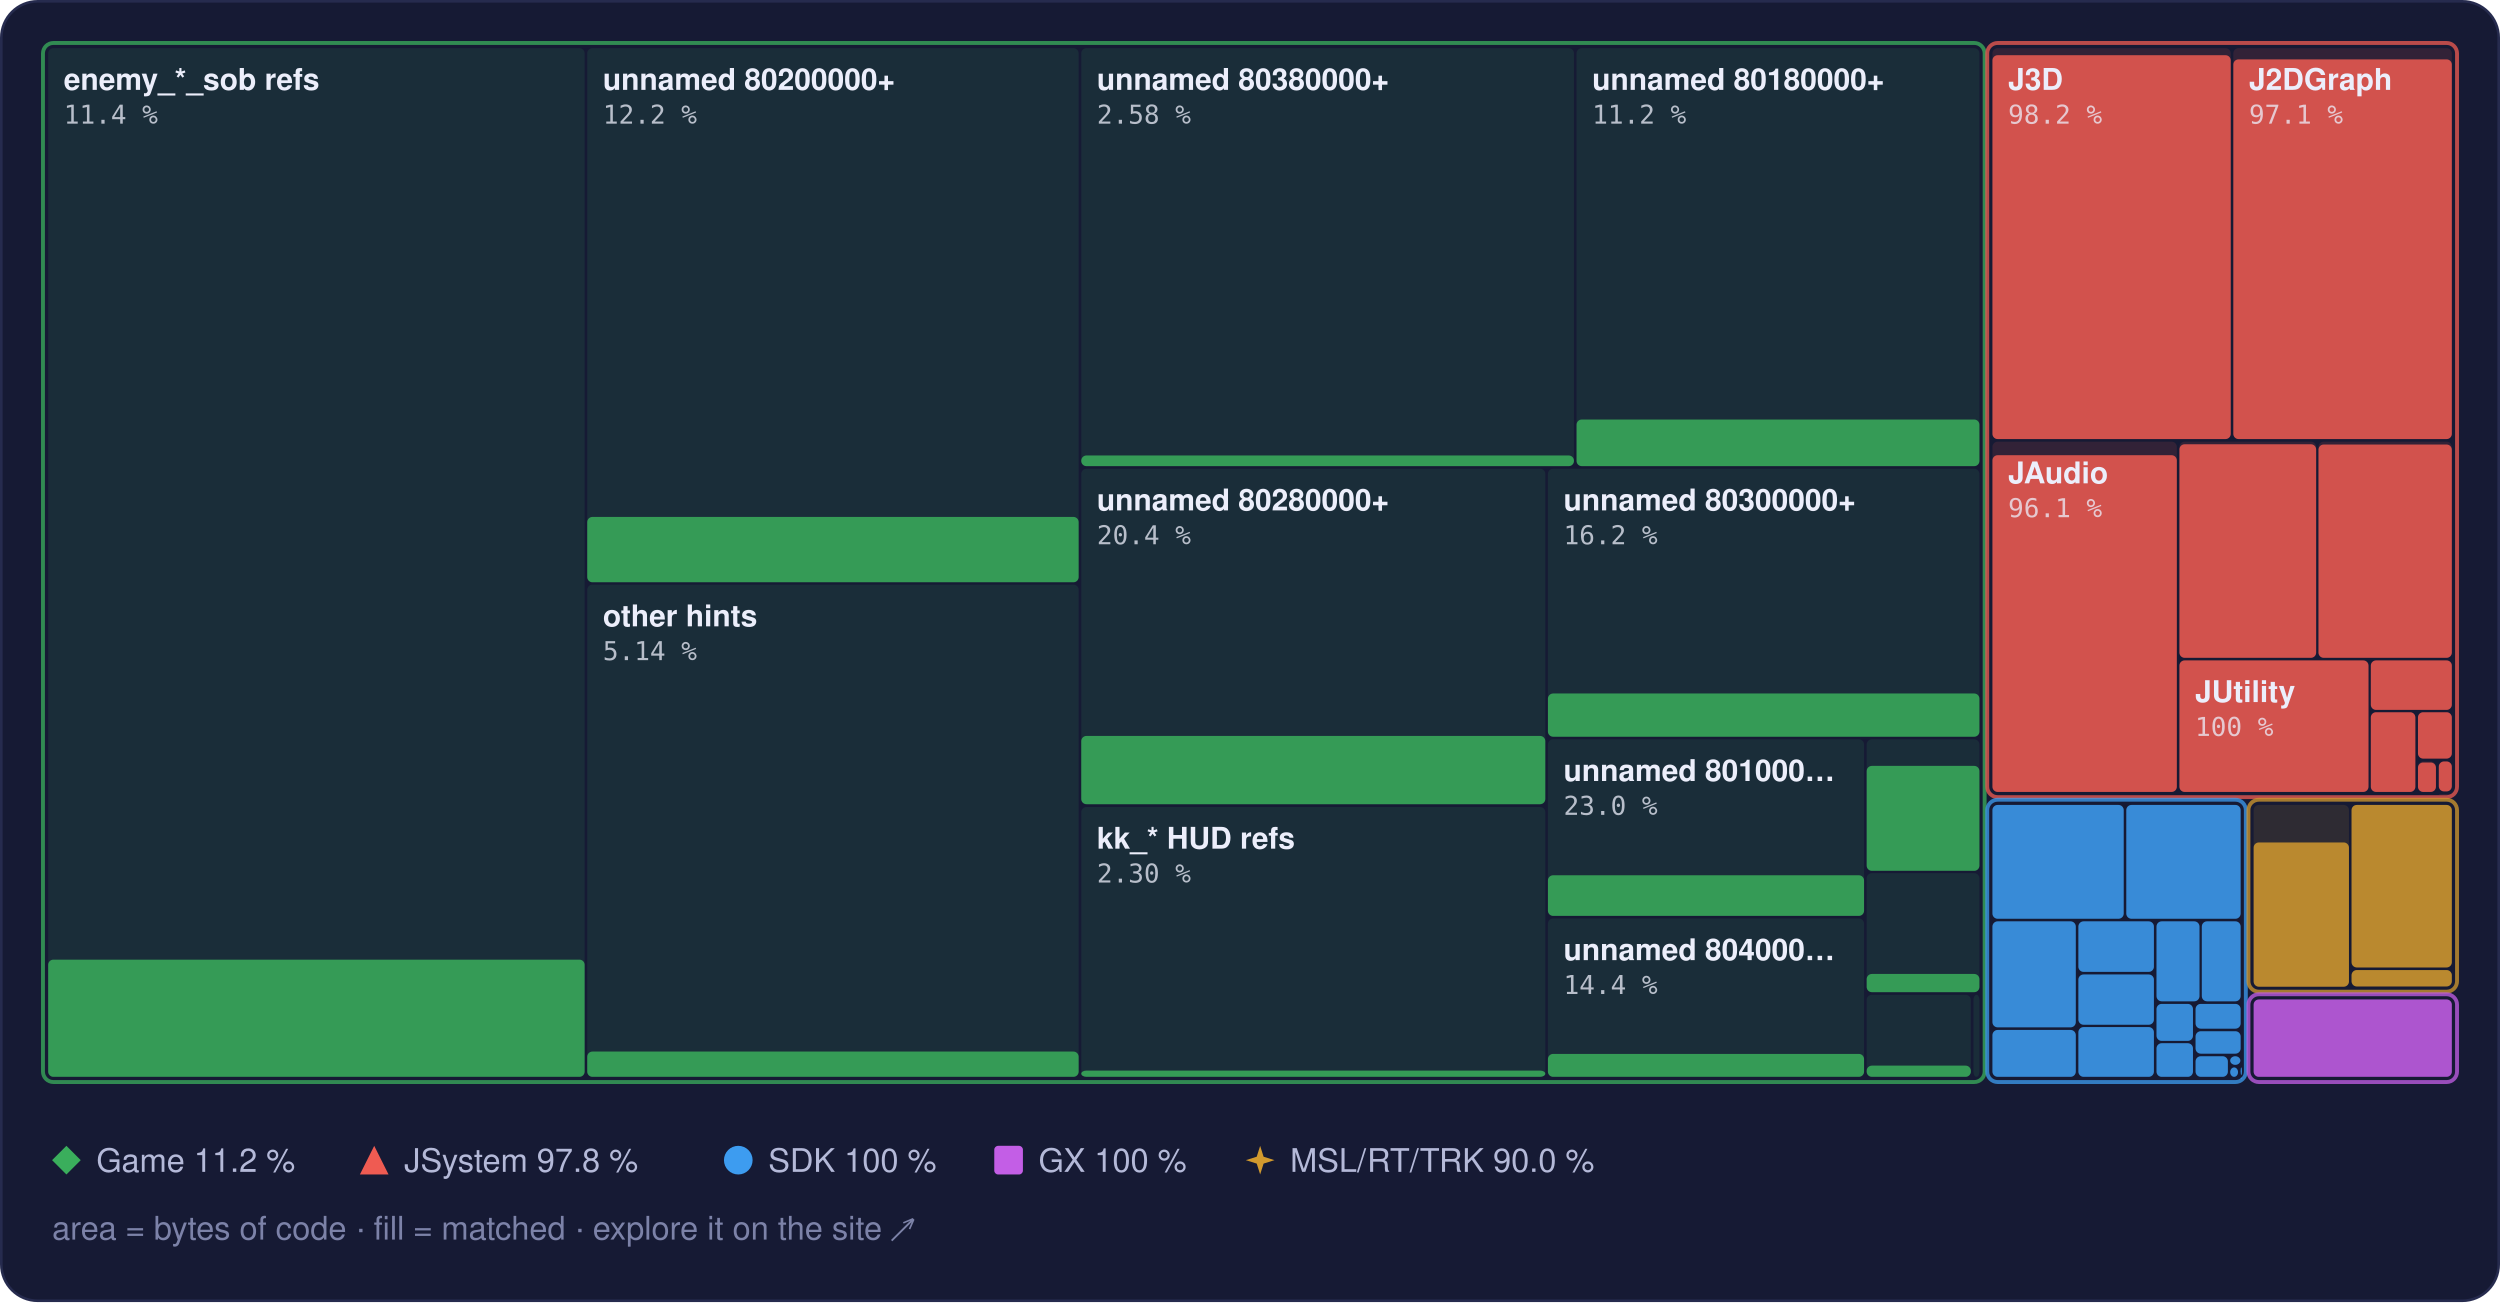
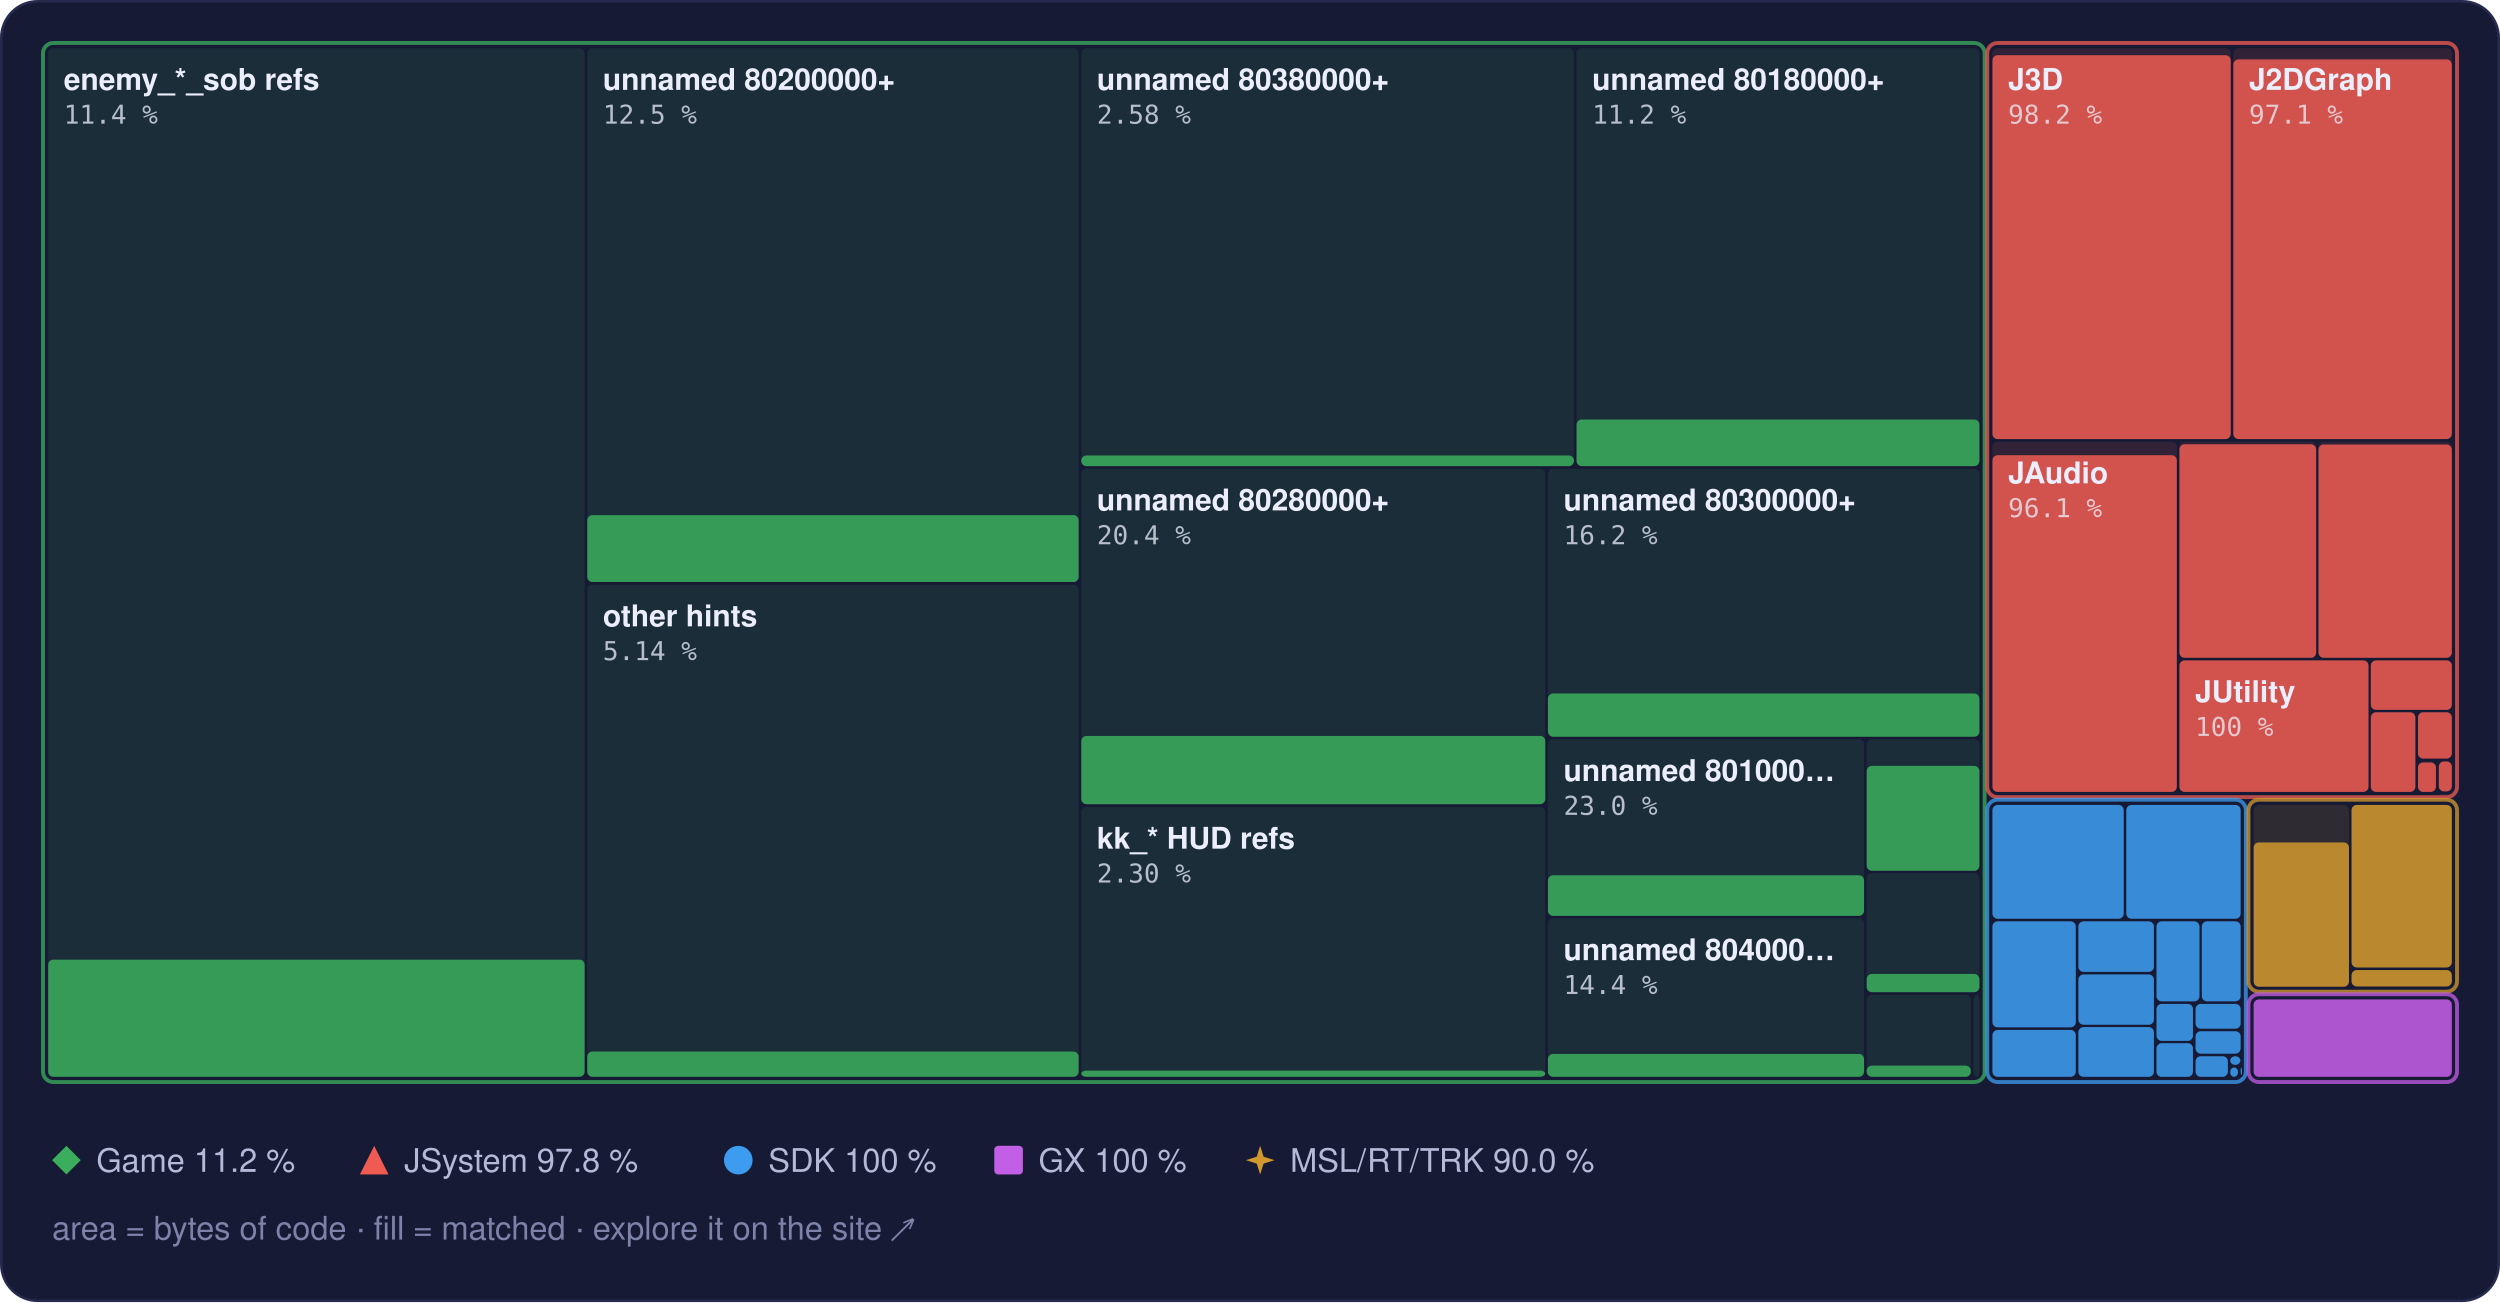
<svg xmlns="http://www.w3.org/2000/svg" width="960" height="500" viewBox="0 0 960 500" role="img" aria-label="Treemap of main.dol by library, area by bytes of code, filled to the matched share">
  <style>text { font-family: -apple-system, BlinkMacSystemFont, 'Segoe UI', Helvetica, Arial, sans-serif; } .mono { font-family: ui-monospace, SFMono-Regular, 'SF Mono', Menlo, Consolas, monospace; } .rise { transform-box: fill-box; transform-origin: 50% 100%; animation: rise 1.6s cubic-bezier(.2,.8,.2,1) .2s both; } @keyframes rise { from { transform: scaleY(0); } } @media (prefers-reduced-motion: reduce) { * { animation: none !important; } }</style>
  <rect x="0.5" y="0.5" width="959" height="499" rx="14" fill="#161a34" stroke="#262b4e" />
  <rect x="18.5" y="18.5" width="206.0" height="395.0" rx="2" fill="#3aae5c" fill-opacity="0.13" />
  <rect class="rise" x="18.5" y="368.5" width="206.0" height="45.0" rx="2" fill="#3aae5c" fill-opacity="0.85" />
  <rect x="225.5" y="18.5" width="188.7" height="205.0" rx="2" fill="#3aae5c" fill-opacity="0.13" />
-   <rect class="rise" x="225.5" y="198.5" width="188.7" height="25.1" rx="2" fill="#3aae5c" fill-opacity="0.85" />
+   <rect class="rise" x="225.5" y="197.8" width="188.7" height="25.7" rx="2" fill="#3aae5c" fill-opacity="0.85" />
  <rect x="225.5" y="224.5" width="188.7" height="189.0" rx="2" fill="#3aae5c" fill-opacity="0.13" />
  <rect class="rise" x="225.5" y="403.8" width="188.7" height="9.7" rx="2" fill="#3aae5c" fill-opacity="0.85" />
  <rect x="415.2" y="18.5" width="189.2" height="160.5" rx="2" fill="#3aae5c" fill-opacity="0.13" />
  <rect class="rise" x="415.2" y="174.9" width="189.2" height="4.1" rx="2" fill="#3aae5c" fill-opacity="0.85" />
  <rect x="605.4" y="18.5" width="154.7" height="160.5" rx="2" fill="#3aae5c" fill-opacity="0.13" />
  <rect class="rise" x="605.4" y="161.1" width="154.7" height="17.9" rx="2" fill="#3aae5c" fill-opacity="0.85" />
  <rect x="415.2" y="180.0" width="178.2" height="128.9" rx="2" fill="#3aae5c" fill-opacity="0.13" />
  <rect class="rise" x="415.2" y="282.6" width="178.2" height="26.2" rx="2" fill="#3aae5c" fill-opacity="0.85" />
  <rect x="415.2" y="309.9" width="178.2" height="103.6" rx="2" fill="#3aae5c" fill-opacity="0.13" />
  <rect class="rise" x="415.2" y="411.1" width="178.2" height="2.4" rx="2" fill="#3aae5c" fill-opacity="0.85" />
  <rect x="594.4" y="180.0" width="165.7" height="102.9" rx="2" fill="#3aae5c" fill-opacity="0.13" />
  <rect class="rise" x="594.4" y="266.3" width="165.7" height="16.6" rx="2" fill="#3aae5c" fill-opacity="0.85" />
  <rect x="594.4" y="283.9" width="121.4" height="67.8" rx="2" fill="#3aae5c" fill-opacity="0.13" />
  <rect class="rise" x="594.4" y="336.1" width="121.4" height="15.6" rx="2" fill="#3aae5c" fill-opacity="0.85" />
  <rect x="594.4" y="352.7" width="121.4" height="60.8" rx="2" fill="#3aae5c" fill-opacity="0.13" />
  <rect class="rise" x="594.4" y="404.7" width="121.4" height="8.8" rx="2" fill="#3aae5c" fill-opacity="0.85" />
  <rect x="716.8" y="283.9" width="43.3" height="50.4" rx="2" fill="#3aae5c" fill-opacity="0.13" />
  <rect class="rise" x="716.8" y="294.1" width="43.3" height="40.3" rx="2" fill="#3aae5c" fill-opacity="0.85" />
  <rect x="716.8" y="335.3" width="43.3" height="45.6" rx="2" fill="#3aae5c" fill-opacity="0.13" />
  <rect class="rise" x="716.8" y="374.0" width="43.3" height="7.0" rx="2" fill="#3aae5c" fill-opacity="0.85" />
  <rect x="716.8" y="382.0" width="40.0" height="31.5" rx="2" fill="#3aae5c" fill-opacity="0.13" />
  <rect class="rise" x="716.8" y="409.2" width="40.0" height="4.3" rx="2" fill="#3aae5c" fill-opacity="0.85" />
  <rect x="757.8" y="382.0" width="2.3" height="31.5" rx="2" fill="#3aae5c" fill-opacity="0.13" />
  <rect x="16.5" y="16.5" width="745.6" height="399.0" rx="4" fill="none" stroke="#3aae5c" stroke-opacity="0.75" stroke-width="1.5" />
  <rect x="765.1" y="18.5" width="91.5" height="150.1" rx="2" fill="#ef5b52" fill-opacity="0.13" />
  <rect class="rise" x="765.1" y="21.2" width="91.5" height="147.4" rx="2" fill="#ef5b52" fill-opacity="0.85" />
  <rect x="857.6" y="18.5" width="83.9" height="150.1" rx="2" fill="#ef5b52" fill-opacity="0.13" />
  <rect class="rise" x="857.6" y="22.8" width="83.9" height="145.8" rx="2" fill="#ef5b52" fill-opacity="0.85" />
  <rect x="765.1" y="169.6" width="70.8" height="134.5" rx="2" fill="#ef5b52" fill-opacity="0.13" />
  <rect class="rise" x="765.1" y="174.8" width="70.8" height="129.3" rx="2" fill="#ef5b52" fill-opacity="0.85" />
  <rect x="836.9" y="169.6" width="52.5" height="83.0" rx="2" fill="#ef5b52" fill-opacity="0.13" />
  <rect class="rise" x="836.9" y="170.6" width="52.5" height="82.0" rx="2" fill="#ef5b52" fill-opacity="0.85" />
  <rect x="890.3" y="169.6" width="51.2" height="83.0" rx="2" fill="#ef5b52" fill-opacity="0.13" />
  <rect class="rise" x="890.3" y="170.7" width="51.2" height="81.9" rx="2" fill="#ef5b52" fill-opacity="0.85" />
  <rect x="836.9" y="253.6" width="72.6" height="50.5" rx="2" fill="#ef5b52" fill-opacity="0.13" />
  <rect class="rise" x="836.9" y="253.6" width="72.6" height="50.5" rx="2" fill="#ef5b52" fill-opacity="0.85" />
  <rect x="910.4" y="253.6" width="31.1" height="19.0" rx="2" fill="#ef5b52" fill-opacity="0.13" />
  <rect class="rise" x="910.4" y="253.6" width="31.1" height="19.0" rx="2" fill="#ef5b52" fill-opacity="0.85" />
  <rect x="910.4" y="273.5" width="17.1" height="30.6" rx="2" fill="#ef5b52" fill-opacity="0.13" />
  <rect class="rise" x="910.4" y="273.5" width="17.1" height="30.6" rx="2" fill="#ef5b52" fill-opacity="0.85" />
  <rect x="928.5" y="273.5" width="13.0" height="17.8" rx="2" fill="#ef5b52" fill-opacity="0.13" />
  <rect class="rise" x="928.5" y="273.5" width="13.0" height="17.8" rx="2" fill="#ef5b52" fill-opacity="0.85" />
  <rect x="928.5" y="292.4" width="6.9" height="11.7" rx="2" fill="#ef5b52" fill-opacity="0.13" />
  <rect class="rise" x="928.5" y="292.8" width="6.9" height="11.3" rx="2" fill="#ef5b52" fill-opacity="0.85" />
  <rect x="936.5" y="292.4" width="5.0" height="11.5" rx="2" fill="#ef5b52" fill-opacity="0.13" />
  <rect class="rise" x="936.5" y="292.4" width="5.0" height="11.5" rx="2" fill="#ef5b52" fill-opacity="0.85" />
  <rect x="936.5" y="304.9" width="5.0" height="0.5" rx="2" fill="#ef5b52" fill-opacity="0.13" />
  <rect x="763.1" y="16.5" width="180.4" height="289.6" rx="4" fill="none" stroke="#ef5b52" stroke-opacity="0.75" stroke-width="1.5" />
  <rect x="765.1" y="309.1" width="50.4" height="43.7" rx="2" fill="#3d9cf0" fill-opacity="0.13" />
  <rect class="rise" x="765.1" y="309.1" width="50.4" height="43.7" rx="2" fill="#3d9cf0" fill-opacity="0.85" />
  <rect x="816.5" y="309.1" width="43.9" height="43.7" rx="2" fill="#3d9cf0" fill-opacity="0.13" />
  <rect class="rise" x="816.5" y="309.1" width="43.9" height="43.7" rx="2" fill="#3d9cf0" fill-opacity="0.85" />
  <rect x="765.1" y="353.8" width="32.0" height="40.7" rx="2" fill="#3d9cf0" fill-opacity="0.13" />
  <rect class="rise" x="765.1" y="353.8" width="32.0" height="40.7" rx="2" fill="#3d9cf0" fill-opacity="0.85" />
  <rect x="765.1" y="395.5" width="32.0" height="18.0" rx="2" fill="#3d9cf0" fill-opacity="0.13" />
  <rect class="rise" x="765.1" y="395.5" width="32.0" height="18.0" rx="2" fill="#3d9cf0" fill-opacity="0.85" />
  <rect x="798.1" y="353.8" width="29.0" height="19.4" rx="2" fill="#3d9cf0" fill-opacity="0.13" />
  <rect class="rise" x="798.1" y="353.8" width="29.0" height="19.4" rx="2" fill="#3d9cf0" fill-opacity="0.85" />
  <rect x="798.1" y="374.2" width="29.0" height="19.3" rx="2" fill="#3d9cf0" fill-opacity="0.13" />
  <rect class="rise" x="798.1" y="374.2" width="29.0" height="19.3" rx="2" fill="#3d9cf0" fill-opacity="0.85" />
  <rect x="798.1" y="394.4" width="29.0" height="19.1" rx="2" fill="#3d9cf0" fill-opacity="0.13" />
  <rect class="rise" x="798.1" y="394.4" width="29.0" height="19.1" rx="2" fill="#3d9cf0" fill-opacity="0.85" />
  <rect x="828.1" y="353.8" width="16.5" height="30.7" rx="2" fill="#3d9cf0" fill-opacity="0.13" />
  <rect class="rise" x="828.1" y="353.8" width="16.5" height="30.7" rx="2" fill="#3d9cf0" fill-opacity="0.85" />
  <rect x="845.5" y="353.8" width="14.9" height="30.7" rx="2" fill="#3d9cf0" fill-opacity="0.13" />
  <rect class="rise" x="845.5" y="353.8" width="14.9" height="30.7" rx="2" fill="#3d9cf0" fill-opacity="0.85" />
  <rect x="828.1" y="385.5" width="14.0" height="14.2" rx="2" fill="#3d9cf0" fill-opacity="0.13" />
  <rect class="rise" x="828.1" y="385.5" width="14.0" height="14.2" rx="2" fill="#3d9cf0" fill-opacity="0.85" />
  <rect x="828.1" y="400.6" width="14.0" height="12.9" rx="2" fill="#3d9cf0" fill-opacity="0.13" />
  <rect class="rise" x="828.1" y="400.6" width="14.0" height="12.9" rx="2" fill="#3d9cf0" fill-opacity="0.85" />
  <rect x="843.1" y="385.5" width="17.3" height="9.5" rx="2" fill="#3d9cf0" fill-opacity="0.13" />
  <rect class="rise" x="843.1" y="385.5" width="17.3" height="9.5" rx="2" fill="#3d9cf0" fill-opacity="0.85" />
  <rect x="843.1" y="396.0" width="17.3" height="8.6" rx="2" fill="#3d9cf0" fill-opacity="0.13" />
  <rect class="rise" x="843.1" y="396.0" width="17.3" height="8.6" rx="2" fill="#3d9cf0" fill-opacity="0.85" />
  <rect x="843.1" y="405.6" width="12.4" height="7.9" rx="2" fill="#3d9cf0" fill-opacity="0.13" />
  <rect class="rise" x="843.1" y="405.6" width="12.4" height="7.9" rx="2" fill="#3d9cf0" fill-opacity="0.85" />
  <rect x="856.4" y="405.6" width="3.9" height="3.3" rx="2" fill="#3d9cf0" fill-opacity="0.13" />
  <rect class="rise" x="856.4" y="405.6" width="3.9" height="3.3" rx="2" fill="#3d9cf0" fill-opacity="0.85" />
  <rect x="856.4" y="409.9" width="3.0" height="3.6" rx="2" fill="#3d9cf0" fill-opacity="0.13" />
  <rect class="rise" x="856.4" y="409.9" width="3.0" height="3.6" rx="2" fill="#3d9cf0" fill-opacity="0.85" />
  <rect x="860.4" y="409.9" width="0.5" height="2.9" rx="2" fill="#3d9cf0" fill-opacity="0.13" />
  <rect class="rise" x="860.4" y="409.9" width="0.5" height="2.9" rx="2" fill="#3d9cf0" fill-opacity="0.85" />
  <rect x="860.4" y="413.8" width="0.5" height="0.5" rx="2" fill="#3d9cf0" fill-opacity="0.13" />
  <rect class="rise" x="860.4" y="413.8" width="0.5" height="0.5" rx="2" fill="#3d9cf0" fill-opacity="0.85" />
  <rect x="763.1" y="307.1" width="99.3" height="108.4" rx="4" fill="none" stroke="#3d9cf0" stroke-opacity="0.75" stroke-width="1.5" />
  <rect x="865.4" y="309.1" width="36.6" height="69.7" rx="2" fill="#d29a2e" fill-opacity="0.13" />
  <rect class="rise" x="865.4" y="323.5" width="36.6" height="55.4" rx="2" fill="#d29a2e" fill-opacity="0.85" />
  <rect x="903.0" y="309.1" width="38.5" height="62.4" rx="2" fill="#d29a2e" fill-opacity="0.13" />
  <rect class="rise" x="903.0" y="309.1" width="38.5" height="62.4" rx="2" fill="#d29a2e" fill-opacity="0.85" />
  <rect x="903.0" y="372.5" width="38.5" height="6.3" rx="2" fill="#d29a2e" fill-opacity="0.13" />
  <rect class="rise" x="903.0" y="372.5" width="38.5" height="6.3" rx="2" fill="#d29a2e" fill-opacity="0.85" />
  <rect x="863.4" y="307.1" width="80.1" height="73.7" rx="4" fill="none" stroke="#d29a2e" stroke-opacity="0.75" stroke-width="1.5" />
  <rect x="865.4" y="383.8" width="76.1" height="29.7" rx="2" fill="#c35ee6" fill-opacity="0.13" />
  <rect class="rise" x="865.4" y="383.8" width="76.1" height="29.7" rx="2" fill="#c35ee6" fill-opacity="0.85" />
  <rect x="863.4" y="381.8" width="80.1" height="33.7" rx="4" fill="none" stroke="#c35ee6" stroke-opacity="0.75" stroke-width="1.5" />
  <text x="24.5" y="34.5" font-size="11.5" font-weight="600" fill="#eceefb">enemy_*_sob refs</text>
  <text x="24.5" y="47.5" class="mono" font-size="10" fill="#eceefb" fill-opacity="0.75">11.4 %</text>
  <text x="231.5" y="34.5" font-size="11.5" font-weight="600" fill="#eceefb">unnamed 80200000+</text>
-   <text x="231.5" y="47.5" class="mono" font-size="10" fill="#eceefb" fill-opacity="0.75">12.2 %</text>
+   <text x="231.5" y="47.5" class="mono" font-size="10" fill="#eceefb" fill-opacity="0.75">12.5 %</text>
  <text x="231.5" y="240.5" font-size="11.5" font-weight="600" fill="#eceefb">other hints</text>
  <text x="231.5" y="253.5" class="mono" font-size="10" fill="#eceefb" fill-opacity="0.75">5.14 %</text>
  <text x="421.2" y="34.5" font-size="11.5" font-weight="600" fill="#eceefb">unnamed 80380000+</text>
  <text x="421.2" y="47.5" class="mono" font-size="10" fill="#eceefb" fill-opacity="0.75">2.58 %</text>
  <text x="611.4" y="34.5" font-size="11.5" font-weight="600" fill="#eceefb">unnamed 80180000+</text>
  <text x="611.4" y="47.5" class="mono" font-size="10" fill="#eceefb" fill-opacity="0.75">11.2 %</text>
  <text x="421.2" y="196.0" font-size="11.5" font-weight="600" fill="#eceefb">unnamed 80280000+</text>
  <text x="421.2" y="209.0" class="mono" font-size="10" fill="#eceefb" fill-opacity="0.75">20.4 %</text>
  <text x="421.2" y="325.9" font-size="11.5" font-weight="600" fill="#eceefb">kk_* HUD refs</text>
  <text x="421.2" y="338.9" class="mono" font-size="10" fill="#eceefb" fill-opacity="0.75">2.30 %</text>
  <text x="600.4" y="196.0" font-size="11.5" font-weight="600" fill="#eceefb">unnamed 80300000+</text>
  <text x="600.4" y="209.0" class="mono" font-size="10" fill="#eceefb" fill-opacity="0.75">16.2 %</text>
  <text x="600.4" y="299.9" font-size="11.5" font-weight="600" fill="#eceefb">unnamed 801000…</text>
  <text x="600.4" y="312.9" class="mono" font-size="10" fill="#eceefb" fill-opacity="0.75">23.0 %</text>
  <text x="600.4" y="368.7" font-size="11.5" font-weight="600" fill="#eceefb">unnamed 804000…</text>
  <text x="600.4" y="381.7" class="mono" font-size="10" fill="#eceefb" fill-opacity="0.75">14.4 %</text>
  <text x="771.1" y="34.5" font-size="11.5" font-weight="600" fill="#eceefb">J3D</text>
  <text x="771.1" y="47.5" class="mono" font-size="10" fill="#eceefb" fill-opacity="0.75">98.2 %</text>
  <text x="863.6" y="34.5" font-size="11.5" font-weight="600" fill="#eceefb">J2DGraph</text>
  <text x="863.6" y="47.5" class="mono" font-size="10" fill="#eceefb" fill-opacity="0.75">97.1 %</text>
  <text x="771.1" y="185.6" font-size="11.5" font-weight="600" fill="#eceefb">JAudio</text>
  <text x="771.1" y="198.6" class="mono" font-size="10" fill="#eceefb" fill-opacity="0.75">96.1 %</text>
  <text x="842.9" y="269.6" font-size="11.5" font-weight="600" fill="#eceefb">JUtility</text>
  <text x="842.9" y="282.6" class="mono" font-size="10" fill="#eceefb" fill-opacity="0.75">100 %</text>
  <g fill="#3aae5c">
    <path d="M25.5 440L31 445.5L25.5 451L20 445.5Z" />
  </g>
  <text x="37" y="450" font-size="12.5" fill="#b4b9d8">Game 11.2 %</text>
  <g fill="#ef5b52">
    <path d="M143.7 440L149.2 451L138.2 451Z" />
  </g>
  <text x="155.2" y="450" font-size="12.5" fill="#b4b9d8">JSystem 97.8 %</text>
  <g fill="#3d9cf0">
    <circle cx="283.5" cy="445.5" r="5.5" />
  </g>
  <text x="295.0" y="450" font-size="12.5" fill="#b4b9d8">SDK 100 %</text>
  <g fill="#c35ee6">
    <rect x="381.8" y="440" width="11" height="11" rx="1.5" />
  </g>
  <text x="398.8" y="450" font-size="12.5" fill="#b4b9d8">GX 100 %</text>
  <g fill="#d29a2e">
    <path d="M483.9 440L485.22 444.18L489.4 445.5L485.22 446.82L483.9 451L482.58 446.82L478.4 445.5L482.58 444.18Z" />
  </g>
  <text x="495.4" y="450" font-size="12.5" fill="#b4b9d8">MSL/RT/TRK 90.0 %</text>
  <text x="20" y="476" font-size="12.5" fill="#7c82a8">area = bytes of code · fill = matched · explore it on the site ↗</text>
</svg>
